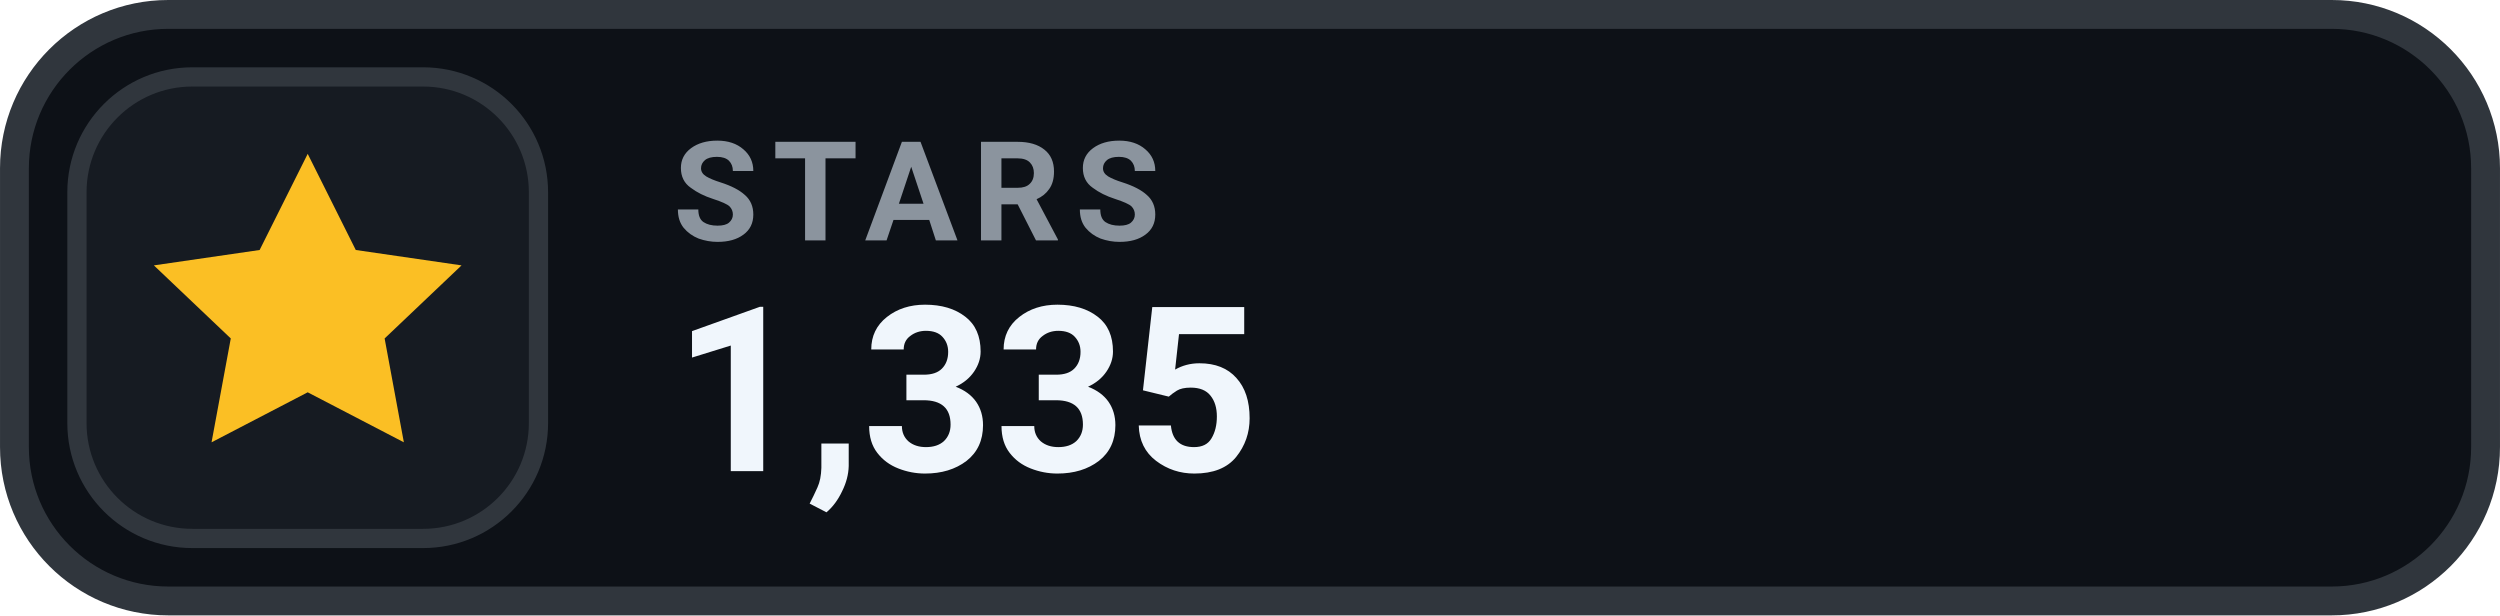
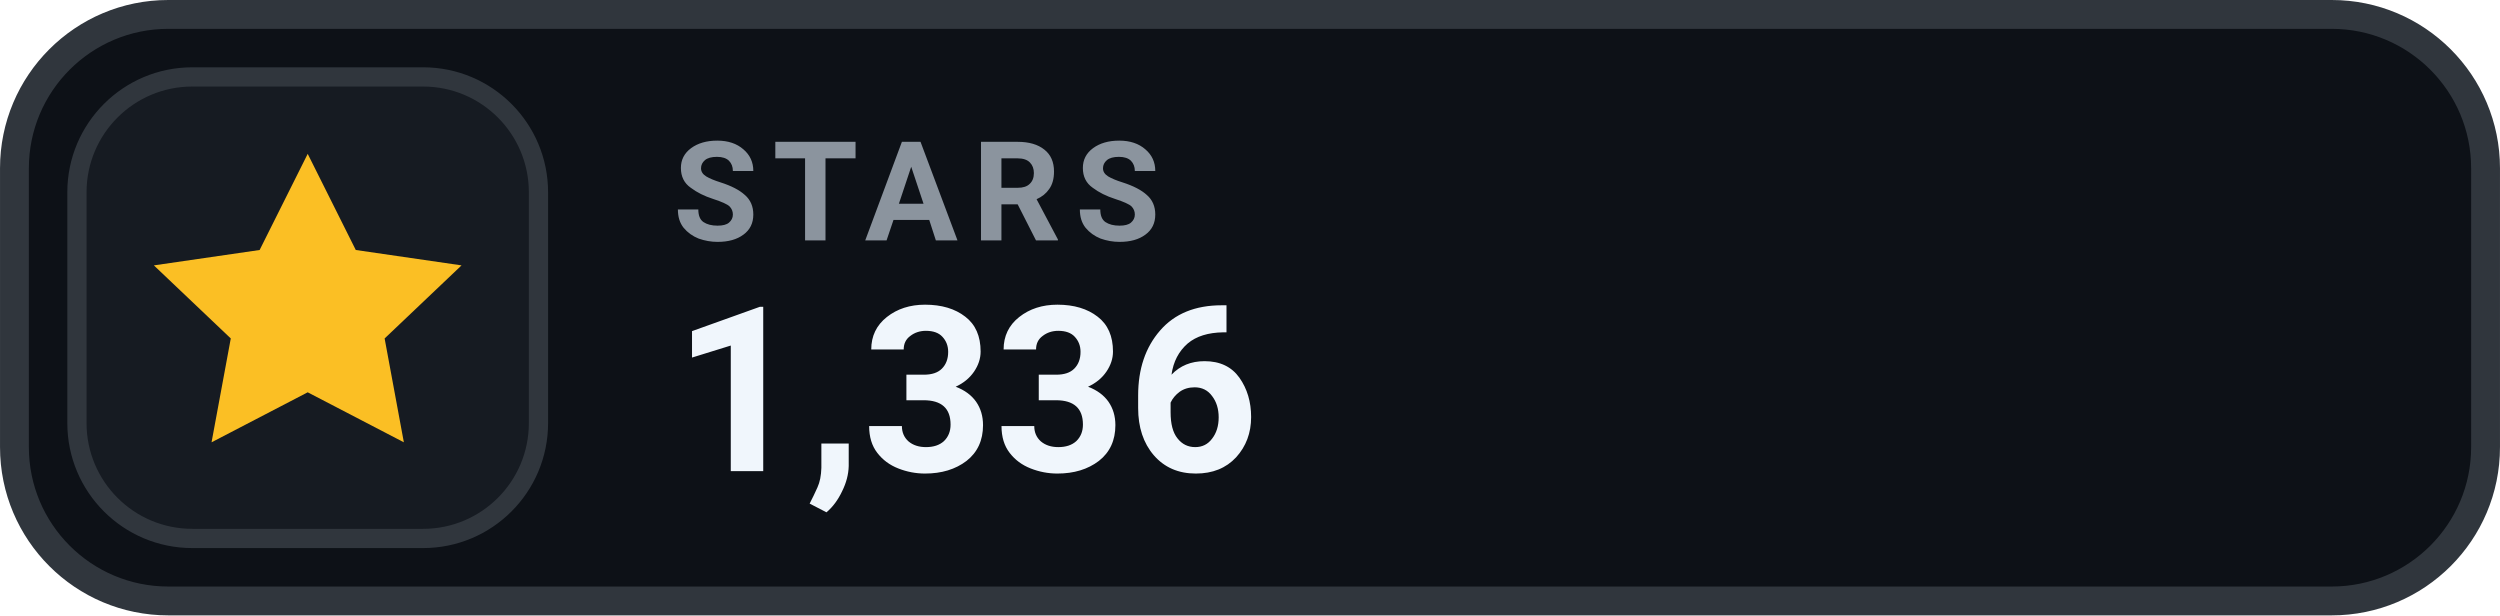
- <svg xmlns="http://www.w3.org/2000/svg" width="126" height="31.015" viewBox="0 0 130 32" role="img" aria-label="STARS 1,335">
+ <svg xmlns="http://www.w3.org/2000/svg" width="126" height="31.015" viewBox="0 0 130 32" role="img" aria-label="STARS 1,336">
  <rect x=".75" y=".75" width="128.5" height="30.5" rx="8" fill="#0D1117" stroke="#30363D" stroke-width="1.5" />
  <rect x="4" y="4" width="24" height="24" rx="6" fill="#161B22" stroke="#30363D" stroke-width="1" />
  <g transform="translate(16 16)" style="color:#FBBF24;">
    <path d="M0 -8 l2.5 5 5.5 .8 -4 3.8 1 5.4 -5 -2.6 -5 2.6 1 -5.4 -4 -3.8 5.5 -.8 Z" fill="currentColor" />
  </g>
  <text x="35" y="12.5" fill="#8B949E" font-family="-apple-system,BlinkMacSystemFont,'Segoe UI',Roboto,Helvetica,Arial,sans-serif" font-size="7.2" font-weight="700" letter-spacing=".75">STARS</text>
-   <text x="35" y="24.5" fill="#F0F6FC" font-family="-apple-system,BlinkMacSystemFont,'Segoe UI',Roboto,Helvetica,Arial,sans-serif" font-size="12" font-weight="700">1,335</text>
+   <text x="35" y="24.5" fill="#F0F6FC" font-family="-apple-system,BlinkMacSystemFont,'Segoe UI',Roboto,Helvetica,Arial,sans-serif" font-size="12" font-weight="700">1,336</text>
</svg>
